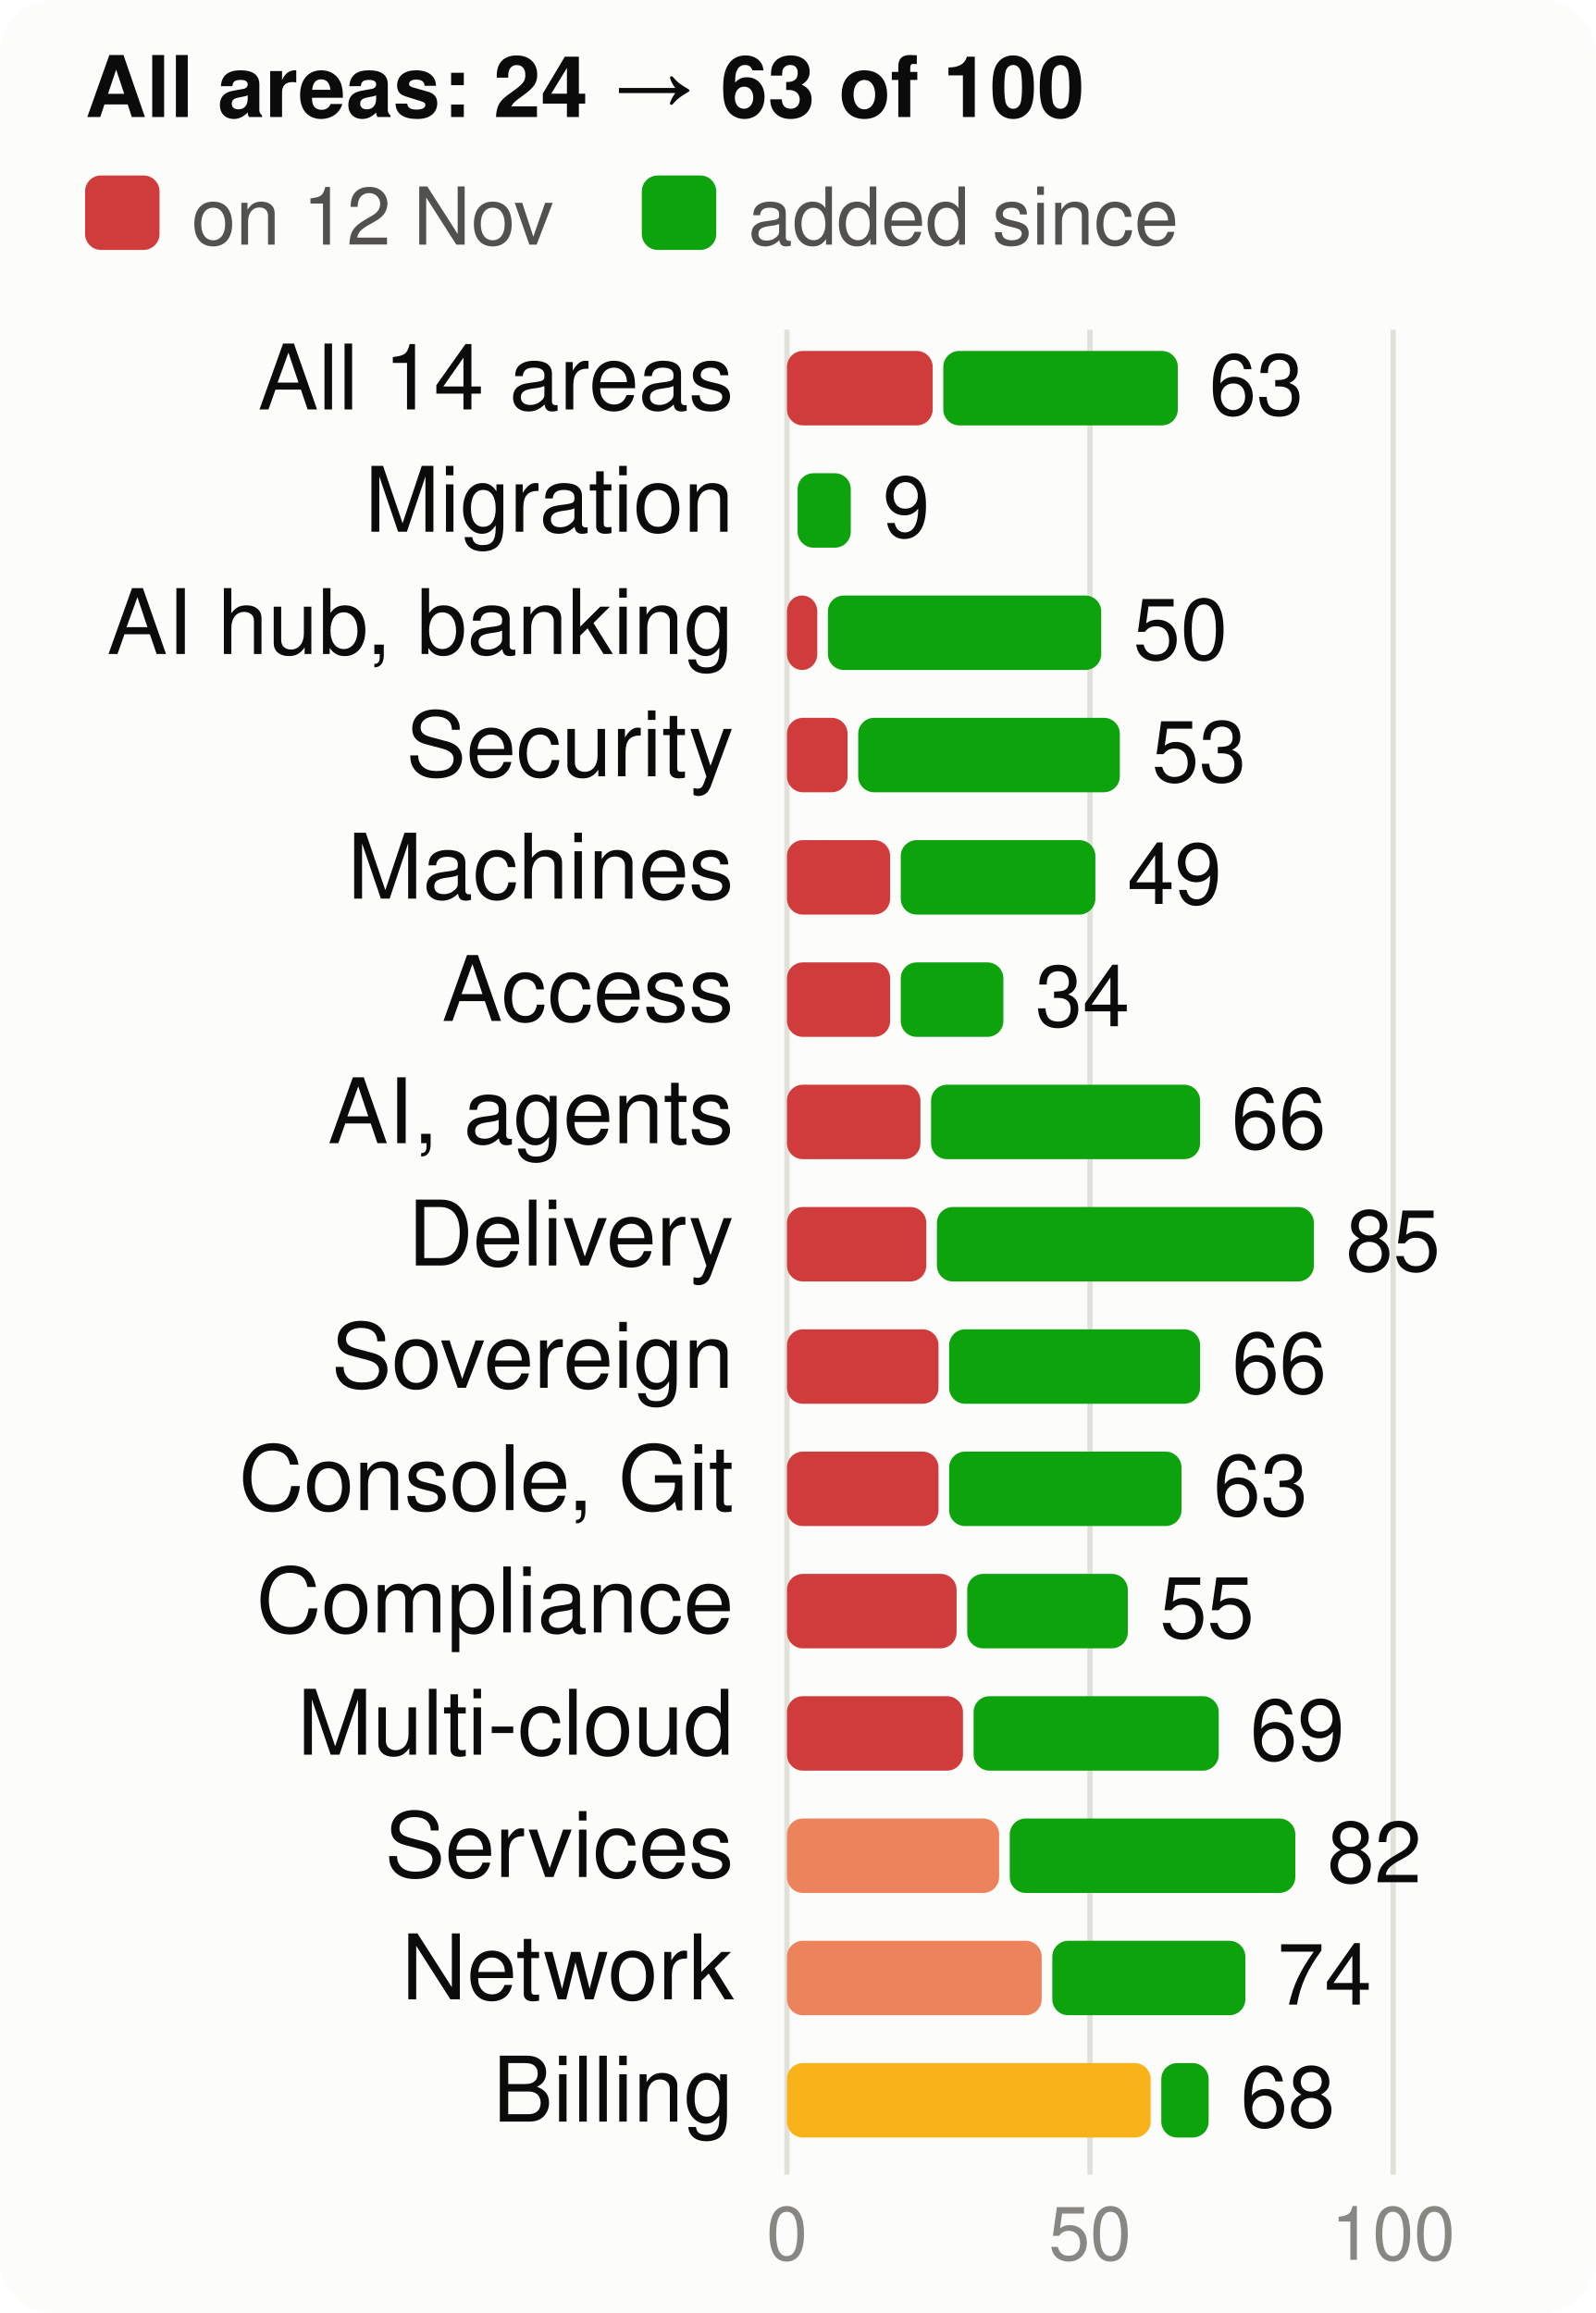
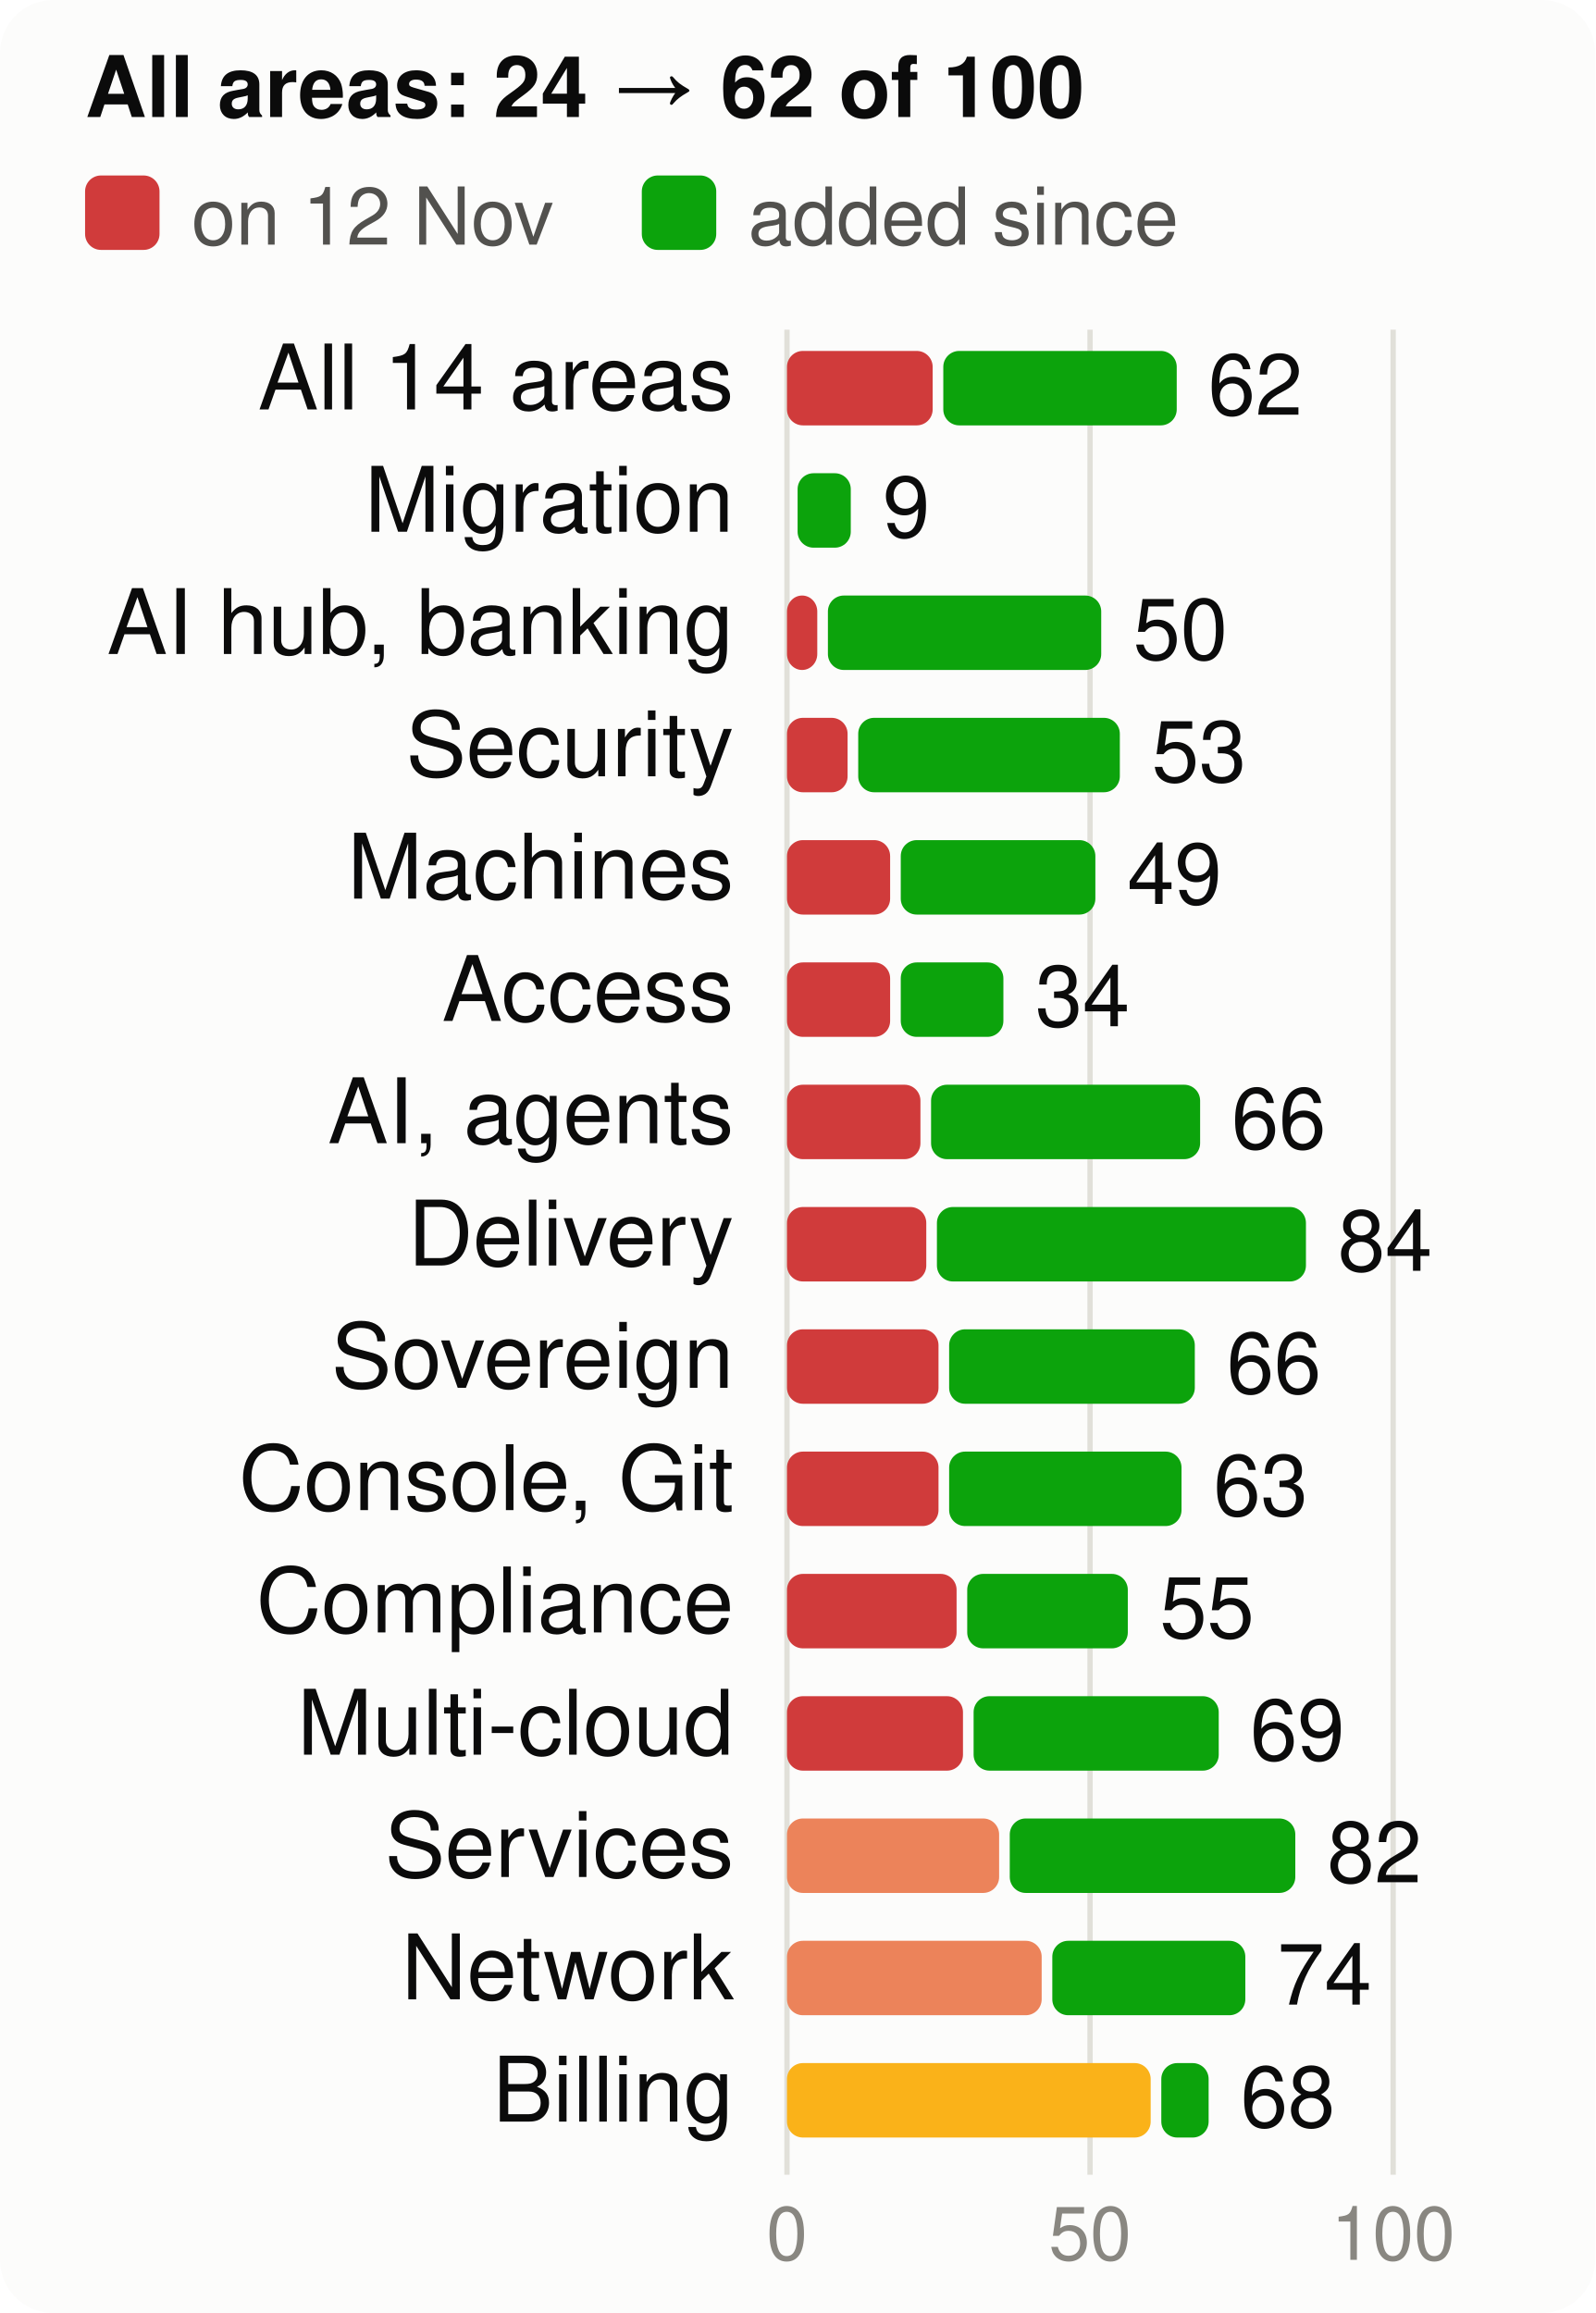
<svg xmlns="http://www.w3.org/2000/svg" viewBox="0 0 300 435" width="300" height="435" font-family="system-ui,-apple-system,Segoe UI,Helvetica,Arial,sans-serif" font-size="18" role="img" aria-label="Score per product area, at the start and now, of 100">
  <style>.h{paint-order:stroke;stroke:#fcfcfb;stroke-width:3px;stroke-linejoin:round}.rg{stroke:#fcfcfb}@media (prefers-color-scheme: dark){.bg{fill:#1a1a19}.t1{fill:#f0efec}.t2{fill:#c3c2b7}.gr{stroke:#2c2c2a}.ax{stroke:#383835}.ld{stroke:#383835}.br{stroke:#c3c2b7}.m{stroke:#3987e5}.dp{stroke:#d95926}.v{stroke:#199e70}.i2{stroke:#c3c2b7}.i1{stroke:#f0efec}.f1{fill:#3987e5}.f2{fill:#d95926}.f3{fill:#199e70}.f4{fill:#c98500}.ev{fill:#c3c2b7}.inv{fill:#1a1a19}.done{fill:#cde2fb}.todo{fill:#52514e}.tile{fill:#262624}.h,.rg{stroke:#1a1a19}}</style>
  <rect width="300" height="435" rx="10" class="bg" fill="#fcfcfb" />
-   <text x="16" y="22" class="t1" fill="#0b0b0b" font-size="16" font-weight="700">All areas: 24 → 63 of 100</text>
+   <text x="16" y="22" class="t1" fill="#0b0b0b" font-size="16" font-weight="700">All areas: 24 → 62 of 100</text>
  <rect x="16" y="33" width="14" height="14" rx="3" class="crit" fill="#d03b3b" />
  <text x="36" y="46" class="t2" fill="#52514e" font-size="15">on 12 Nov</text>
  <rect x="120.7" y="33" width="14" height="14" rx="3" class="gain" fill="#0ca30c" />
  <text x="140.7" y="46" class="t2" fill="#52514e" font-size="15">added since</text>
  <line x1="148.0" x2="148.0" y1="62" y2="409" class="gr" stroke="#e1e0d9" />
  <text x="148.0" y="425" text-anchor="middle" class="t3" fill="#898781" font-size="14">0</text>
  <line x1="205.0" x2="205.0" y1="62" y2="409" class="gr" stroke="#e1e0d9" />
  <text x="205.0" y="425" text-anchor="middle" class="t3" fill="#898781" font-size="14">50</text>
  <line x1="262.0" x2="262.0" y1="62" y2="409" class="gr" stroke="#e1e0d9" />
  <text x="262.0" y="425" text-anchor="middle" class="t3" fill="#898781" font-size="14">100</text>
  <text x="138" y="77" text-anchor="end" class="t1" fill="#0b0b0b" font-size="17">All 14 areas</text>
  <rect x="148" y="66" width="27.4" height="14" rx="3" class="crit" fill="#d03b3b" />
-   <rect x="177.4" y="66" width="44.1" height="14" rx="3" class="gain" fill="#0ca30c" />
-   <text x="227.4" y="78" class="t1" fill="#0b0b0b" font-size="16">63</text>
+   <rect x="177.4" y="66" width="43.9" height="14" rx="3" class="gain" fill="#0ca30c" />
+   <text x="227.2" y="78" class="t1" fill="#0b0b0b" font-size="16">62</text>
  <text x="138" y="100" text-anchor="end" class="t1" fill="#0b0b0b" font-size="17">Migration</text>
  <rect x="150.0" y="89" width="10.0" height="14" rx="3" class="gain" fill="#0ca30c" />
  <text x="166.0" y="101" class="t1" fill="#0b0b0b" font-size="16">9</text>
  <text x="138" y="123" text-anchor="end" class="t1" fill="#0b0b0b" font-size="17">AI hub, banking</text>
  <rect x="148" y="112" width="5.7" height="14" rx="3" class="crit" fill="#d03b3b" />
  <rect x="155.7" y="112" width="51.4" height="14" rx="3" class="gain" fill="#0ca30c" />
  <text x="213.1" y="124" class="t1" fill="#0b0b0b" font-size="16">50</text>
  <text x="138" y="146" text-anchor="end" class="t1" fill="#0b0b0b" font-size="17">Security</text>
  <rect x="148" y="135" width="11.4" height="14" rx="3" class="crit" fill="#d03b3b" />
  <rect x="161.4" y="135" width="49.2" height="14" rx="3" class="gain" fill="#0ca30c" />
  <text x="216.6" y="147" class="t1" fill="#0b0b0b" font-size="16">53</text>
  <text x="138" y="169" text-anchor="end" class="t1" fill="#0b0b0b" font-size="17">Machines</text>
  <rect x="148" y="158" width="19.4" height="14" rx="3" class="crit" fill="#d03b3b" />
  <rect x="169.4" y="158" width="36.6" height="14" rx="3" class="gain" fill="#0ca30c" />
  <text x="212.0" y="170" class="t1" fill="#0b0b0b" font-size="16">49</text>
  <text x="138" y="192" text-anchor="end" class="t1" fill="#0b0b0b" font-size="17">Access</text>
  <rect x="148" y="181" width="19.4" height="14" rx="3" class="crit" fill="#d03b3b" />
  <rect x="169.4" y="181" width="19.3" height="14" rx="3" class="gain" fill="#0ca30c" />
  <text x="194.7" y="193" class="t1" fill="#0b0b0b" font-size="16">34</text>
  <text x="138" y="215" text-anchor="end" class="t1" fill="#0b0b0b" font-size="17">AI, agents</text>
  <rect x="148" y="204" width="25.1" height="14" rx="3" class="crit" fill="#d03b3b" />
  <rect x="175.1" y="204" width="50.6" height="14" rx="3" class="gain" fill="#0ca30c" />
  <text x="231.6" y="216" class="t1" fill="#0b0b0b" font-size="16">66</text>
  <text x="138" y="238" text-anchor="end" class="t1" fill="#0b0b0b" font-size="17">Delivery</text>
  <rect x="148" y="227" width="26.2" height="14" rx="3" class="crit" fill="#d03b3b" />
-   <rect x="176.2" y="227" width="70.9" height="14" rx="3" class="gain" fill="#0ca30c" />
-   <text x="253.1" y="239" class="t1" fill="#0b0b0b" font-size="16">85</text>
+   <rect x="176.2" y="227" width="69.4" height="14" rx="3" class="gain" fill="#0ca30c" />
+   <text x="251.6" y="239" class="t1" fill="#0b0b0b" font-size="16">84</text>
  <text x="138" y="261" text-anchor="end" class="t1" fill="#0b0b0b" font-size="17">Sovereign</text>
  <rect x="148" y="250" width="28.5" height="14" rx="3" class="crit" fill="#d03b3b" />
-   <rect x="178.5" y="250" width="47.2" height="14" rx="3" class="gain" fill="#0ca30c" />
-   <text x="231.7" y="262" class="t1" fill="#0b0b0b" font-size="16">66</text>
+   <rect x="178.5" y="250" width="46.2" height="14" rx="3" class="gain" fill="#0ca30c" />
+   <text x="230.7" y="262" class="t1" fill="#0b0b0b" font-size="16">66</text>
  <text x="138" y="284" text-anchor="end" class="t1" fill="#0b0b0b" font-size="17">Console, Git</text>
  <rect x="148" y="273" width="28.5" height="14" rx="3" class="crit" fill="#d03b3b" />
  <rect x="178.5" y="273" width="43.7" height="14" rx="3" class="gain" fill="#0ca30c" />
  <text x="228.2" y="285" class="t1" fill="#0b0b0b" font-size="16">63</text>
  <text x="138" y="307" text-anchor="end" class="t1" fill="#0b0b0b" font-size="17">Compliance</text>
  <rect x="148" y="296" width="31.9" height="14" rx="3" class="crit" fill="#d03b3b" />
  <rect x="181.9" y="296" width="30.2" height="14" rx="3" class="gain" fill="#0ca30c" />
  <text x="218.1" y="308" class="t1" fill="#0b0b0b" font-size="16">55</text>
  <text x="138" y="330" text-anchor="end" class="t1" fill="#0b0b0b" font-size="17">Multi-cloud</text>
  <rect x="148" y="319" width="33.1" height="14" rx="3" class="crit" fill="#d03b3b" />
  <rect x="183.1" y="319" width="46.1" height="14" rx="3" class="gain" fill="#0ca30c" />
  <text x="235.1" y="331" class="t1" fill="#0b0b0b" font-size="16">69</text>
  <text x="138" y="353" text-anchor="end" class="t1" fill="#0b0b0b" font-size="17">Services</text>
  <rect x="148" y="342" width="39.9" height="14" rx="3" class="ser" fill="#ec835a" />
  <rect x="189.9" y="342" width="53.7" height="14" rx="3" class="gain" fill="#0ca30c" />
  <text x="249.6" y="354" class="t1" fill="#0b0b0b" font-size="16">82</text>
  <text x="138" y="376" text-anchor="end" class="t1" fill="#0b0b0b" font-size="17">Network</text>
  <rect x="148" y="365" width="47.9" height="14" rx="3" class="ser" fill="#ec835a" />
  <rect x="197.9" y="365" width="36.3" height="14" rx="3" class="gain" fill="#0ca30c" />
  <text x="240.2" y="377" class="t1" fill="#0b0b0b" font-size="16">74</text>
  <text x="138" y="399" text-anchor="end" class="t1" fill="#0b0b0b" font-size="17">Billing</text>
  <rect x="148" y="388" width="68.4" height="14" rx="3" class="warn" fill="#fab219" />
  <rect x="218.4" y="388" width="8.9" height="14" rx="3" class="gain" fill="#0ca30c" />
  <text x="233.3" y="400" class="t1" fill="#0b0b0b" font-size="16">68</text>
</svg>
